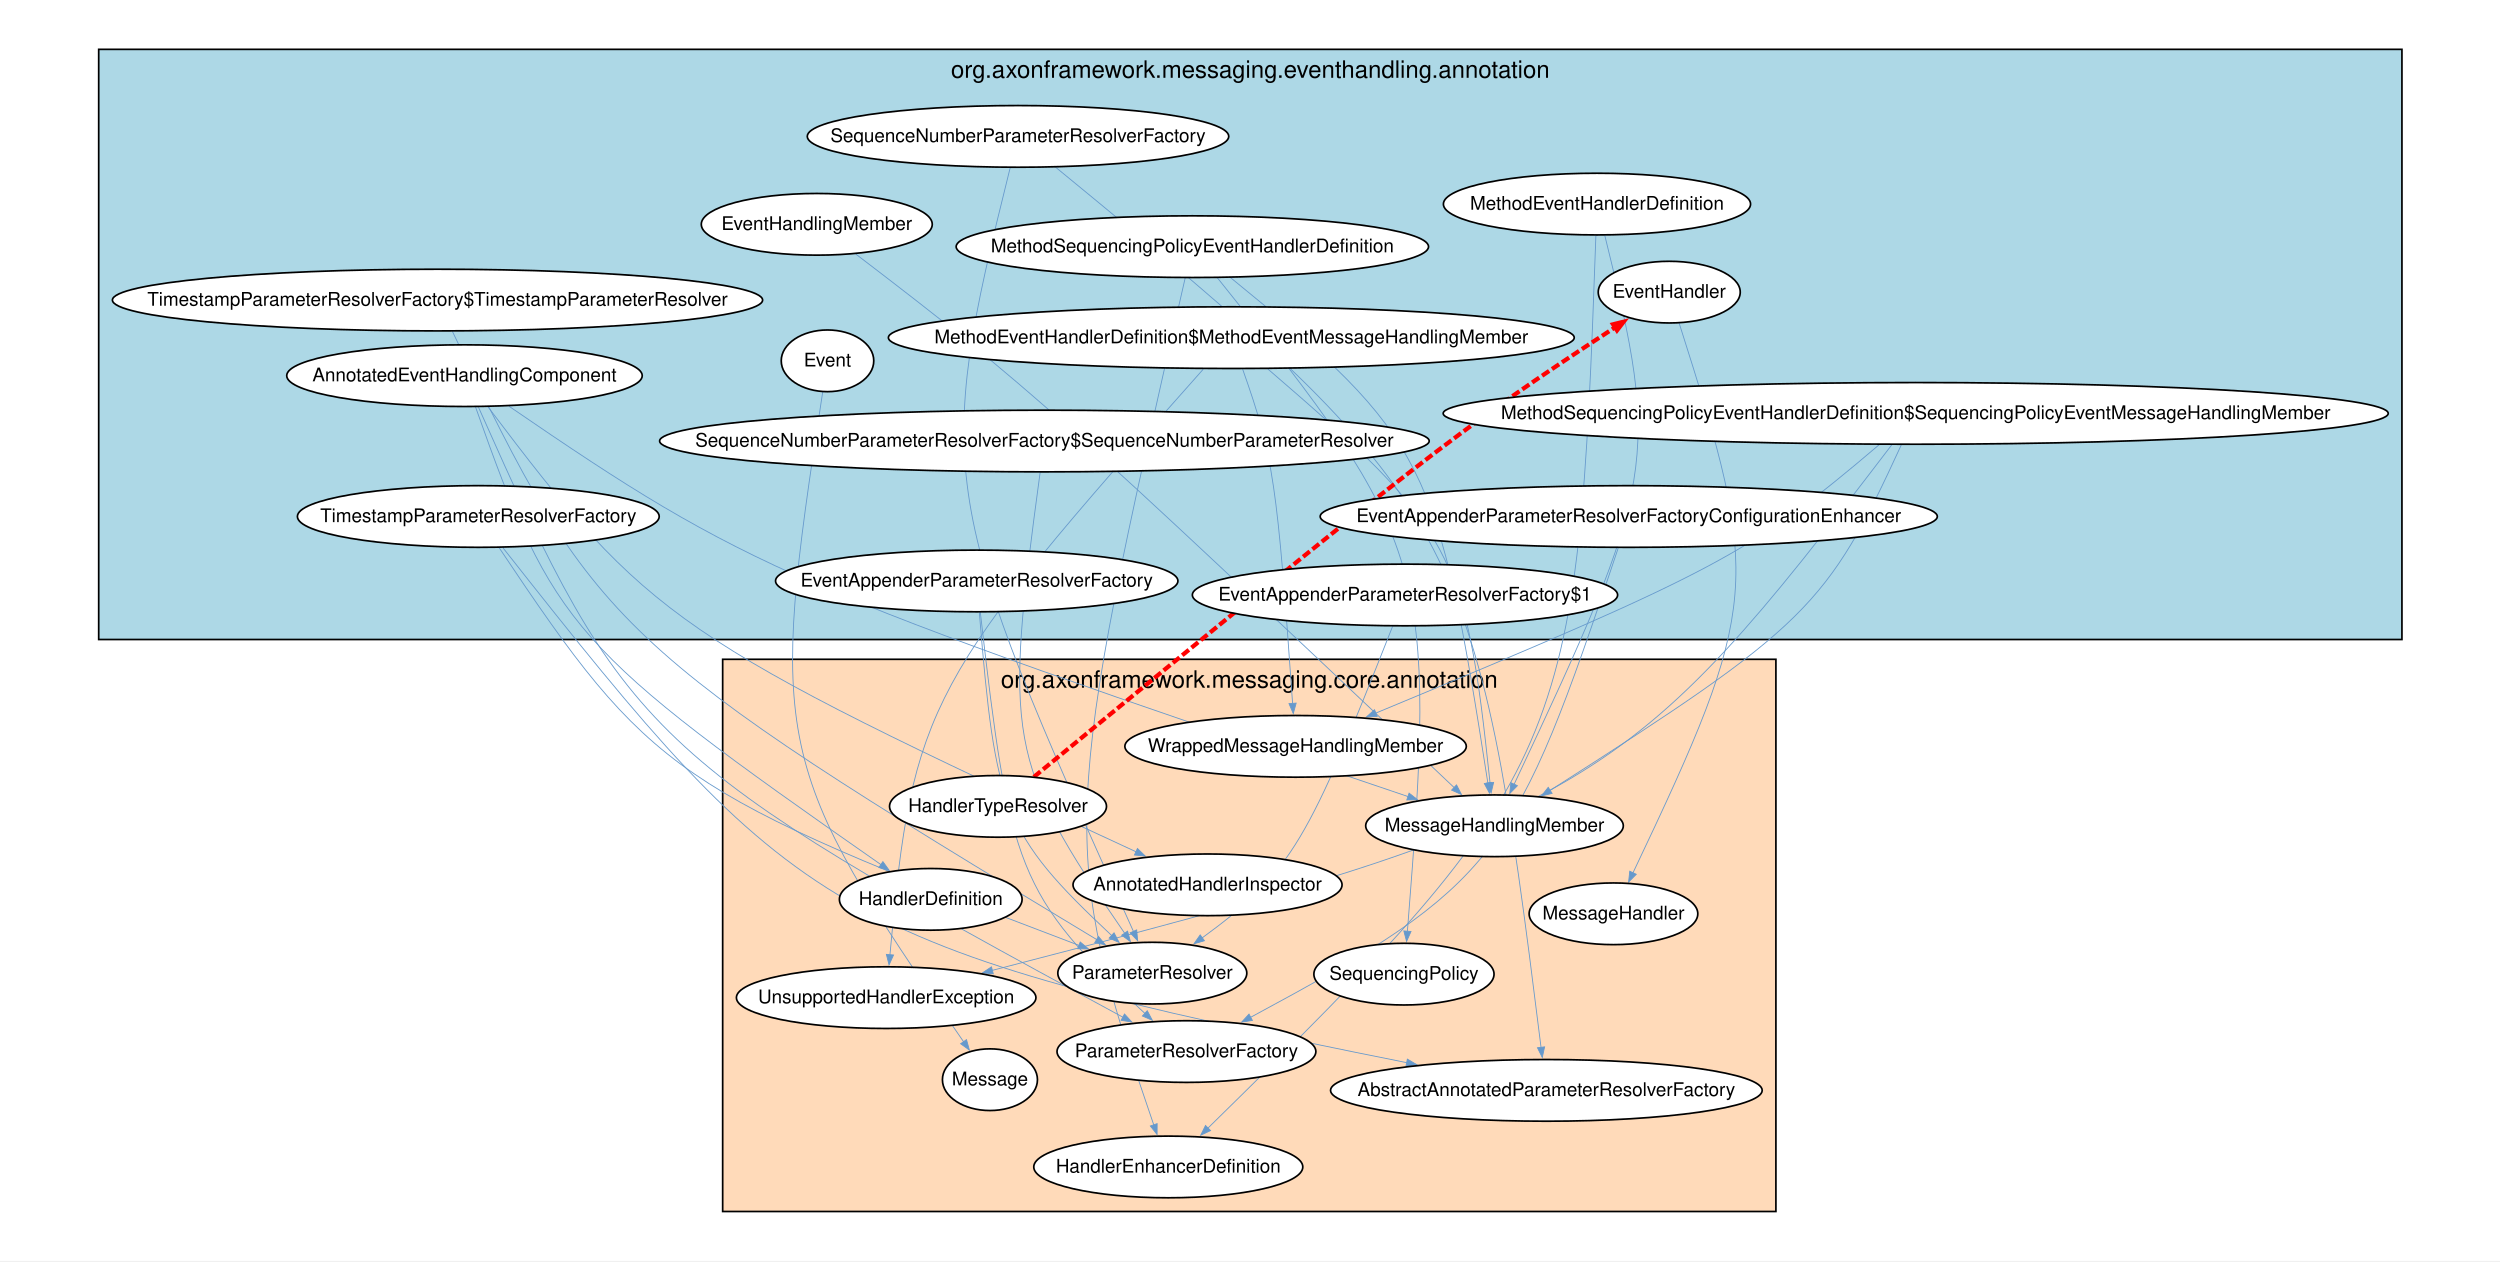
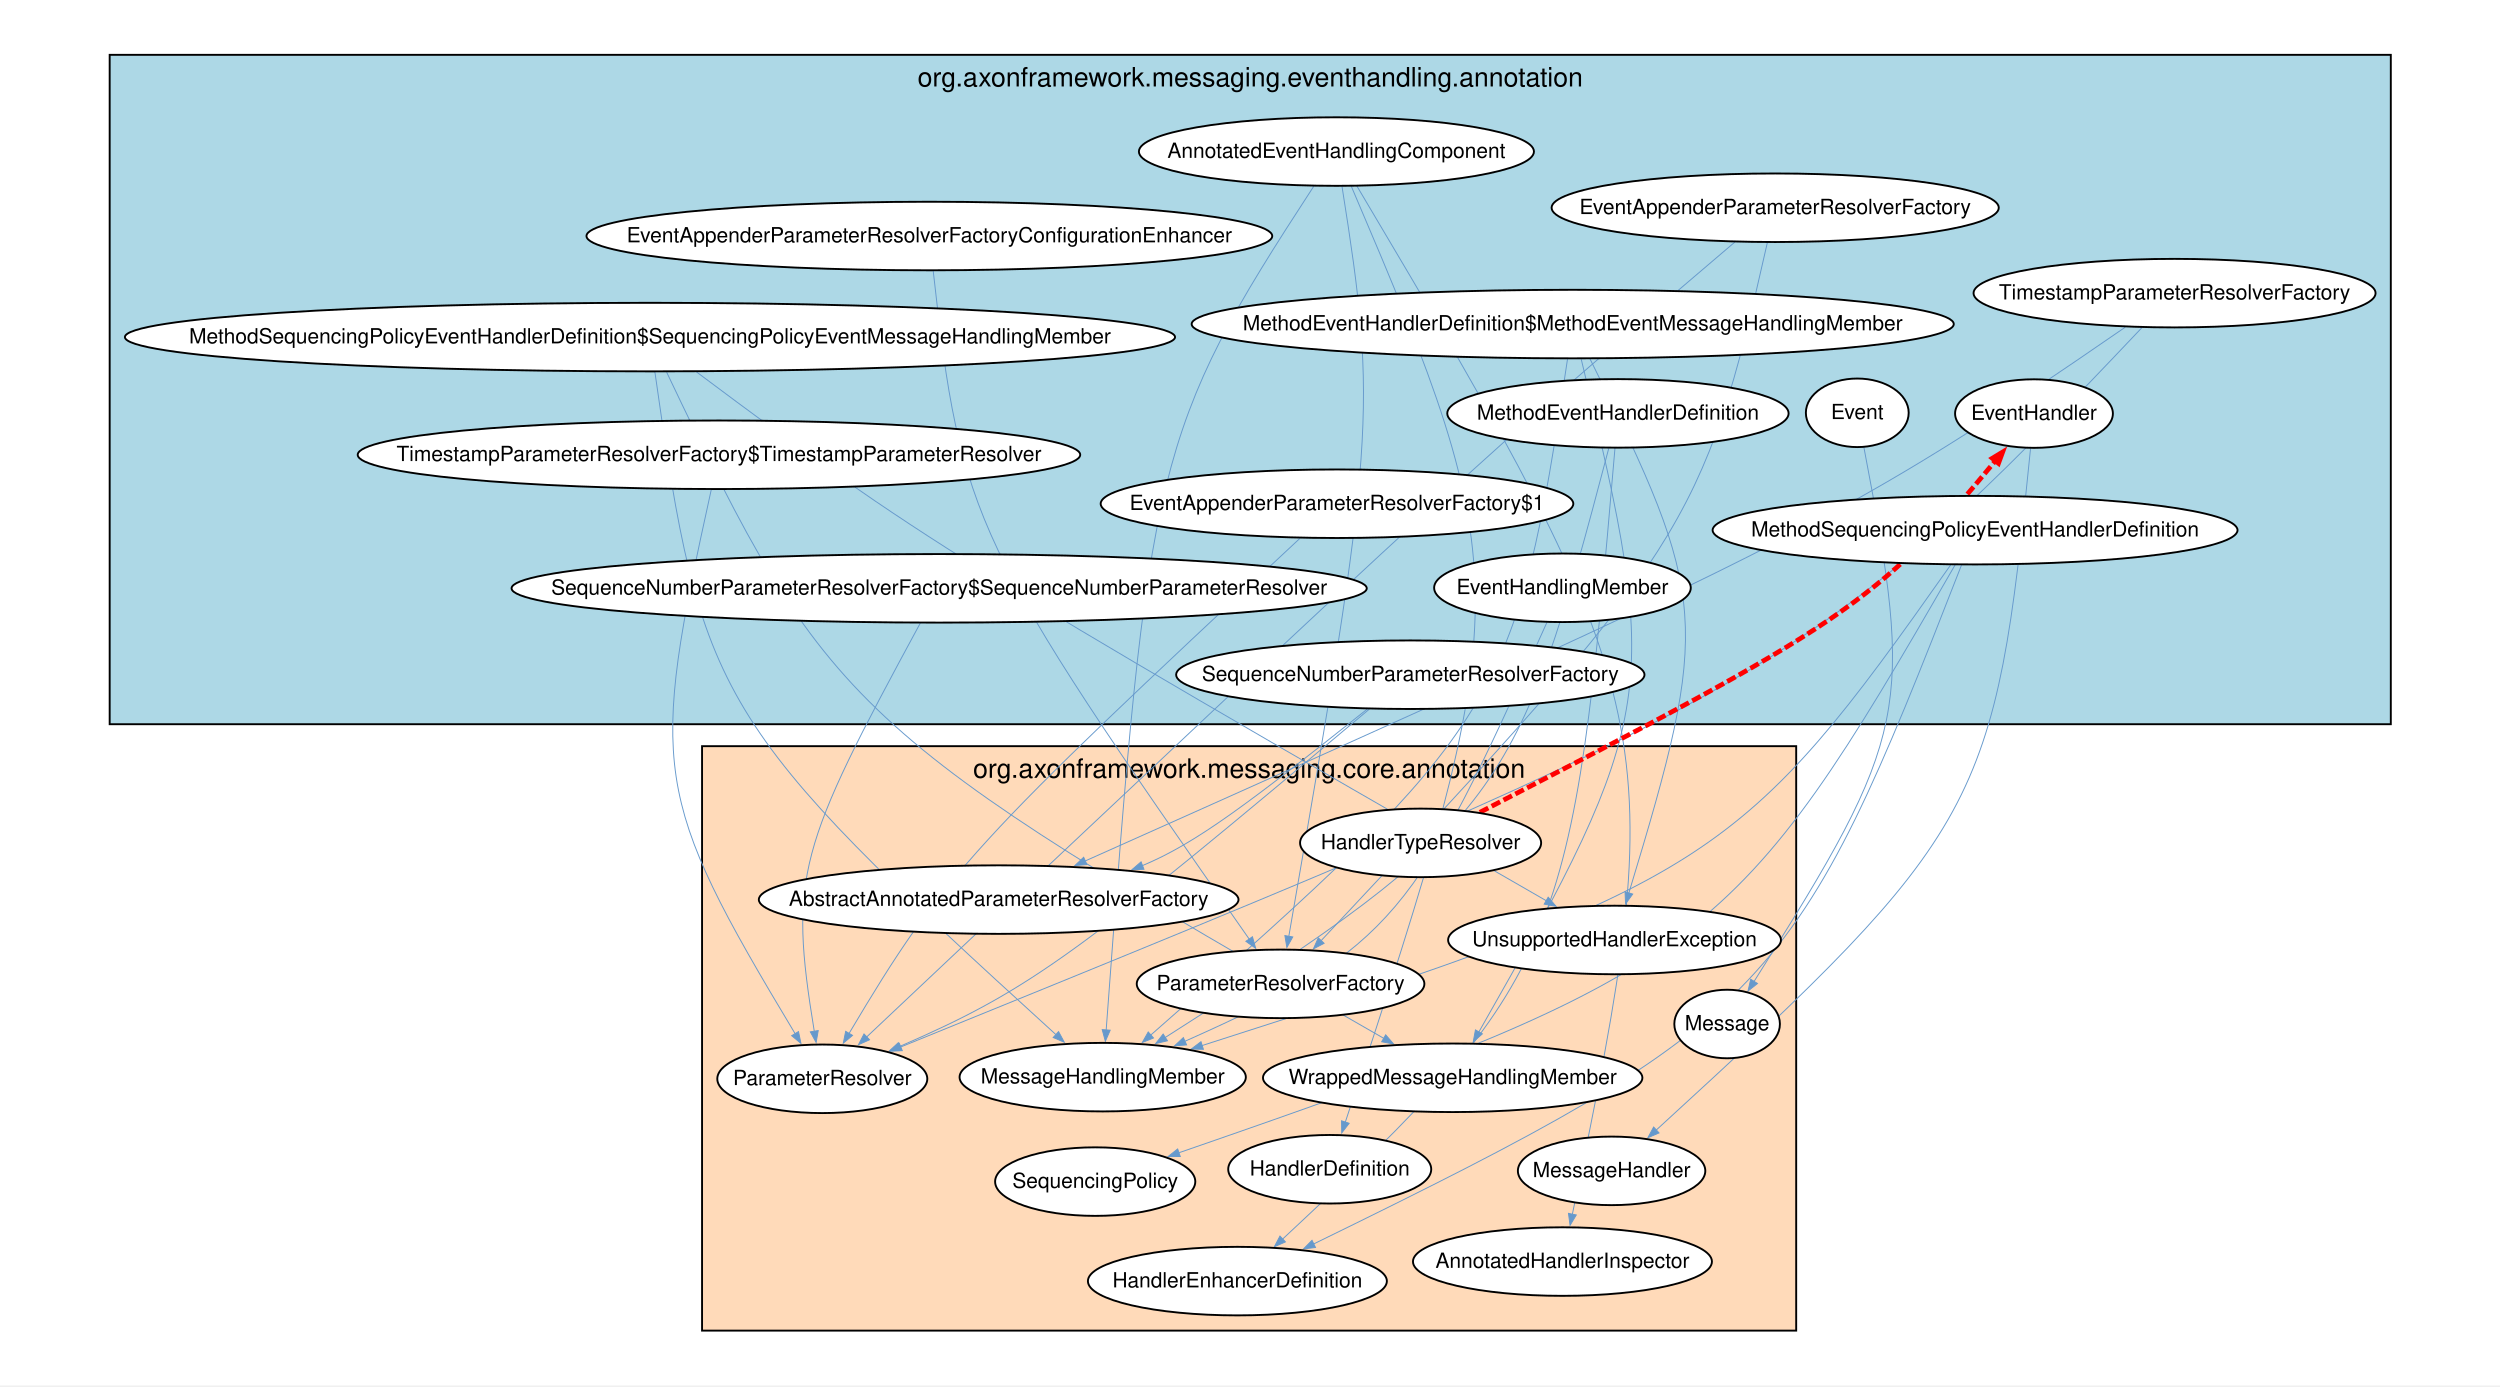
- <svg xmlns="http://www.w3.org/2000/svg" width="1459pt" height="736pt" viewBox="0.00 0.00 1459.00 736.00">
-   <g id="graph0" class="graph" transform="scale(1 1) rotate(0) translate(57.6 707.03)">
-     <polygon fill="white" stroke="none" points="-57.6,28.8 -57.6,-707.03 1401.77,-707.03 1401.77,28.8 -57.6,28.8" />
+ <svg xmlns="http://www.w3.org/2000/svg" width="1313pt" height="728pt" viewBox="0.00 0.00 1313.00 728.00">
+   <g id="graph0" class="graph" transform="scale(1 1) rotate(0) translate(57.6 698.84)">
+     <polygon fill="white" stroke="none" points="-57.6,28.8 -57.6,-698.84 1255.65,-698.84 1255.65,28.8 -57.6,28.8" />
    <g id="clust1" class="cluster">
-       <polygon fill="lightblue" stroke="black" points="0,-333.81 0,-678.23 1344.17,-678.23 1344.17,-333.81 0,-333.81" />
-       <text xml:space="preserve" text-anchor="middle" x="672.08" y="-661.63" font-family="Helvetica,Arial,sans-serif" font-size="14.00">org.axonframework.messaging.eventhandling.annotation</text>
+       <polygon fill="lightblue" stroke="black" points="0,-318.48 0,-670.04 1198.05,-670.04 1198.05,-318.48 0,-318.48" />
+       <text xml:space="preserve" text-anchor="middle" x="599.03" y="-653.44" font-family="Helvetica,Arial,sans-serif" font-size="14.00">org.axonframework.messaging.eventhandling.annotation</text>
    </g>
    <g id="clust2" class="cluster">
-       <polygon fill="peachpuff" stroke="black" points="364.15,0 364.15,-322.26 978.82,-322.26 978.82,0 364.15,0" />
-       <text xml:space="preserve" text-anchor="middle" x="671.49" y="-305.66" font-family="Helvetica,Arial,sans-serif" font-size="14.00">org.axonframework.messaging.core.annotation</text>
+       <polygon fill="peachpuff" stroke="black" points="311.12,0 311.12,-306.95 885.76,-306.95 885.76,0 311.12,0" />
+       <text xml:space="preserve" text-anchor="middle" x="598.44" y="-290.35" font-family="Helvetica,Arial,sans-serif" font-size="14.00">org.axonframework.messaging.core.annotation</text>
+     </g>
+     <g id="edge24" class="edge">
+       <path fill="none" stroke="#6699cc" stroke-width="0.5" d="M1067.38,-526.81C897.97,-347.98 878.6,-337.04 415.38,-148.94" />
+       <polygon fill="#6699cc" stroke="#6699cc" stroke-width="0.5" points="416.27,-147.04 409.92,-146.73 414.69,-150.93 416.27,-147.04" />
+     </g>
+     <g id="edge27" class="edge">
+       <path fill="none" stroke="#6699cc" stroke-width="0.5" d="M1058.6,-527.02C913.74,-427.24 888.2,-414.52 512.35,-246.67" />
+       <polygon fill="#6699cc" stroke="#6699cc" stroke-width="0.5" points="513.26,-244.77 506.92,-244.24 511.54,-248.61 513.26,-244.77" />
+     </g>
+     <g id="edge14" class="edge">
+       <path fill="none" stroke="#6699cc" stroke-width="0.5" d="M921.29,-464.03C947.66,-325.66 945.72,-313.38 863.51,-183.19" />
+       <polygon fill="#6699cc" stroke="#6699cc" stroke-width="0.5" points="865.43,-182.3 860.45,-178.35 861.88,-184.54 865.43,-182.3" />
    </g>
    <g id="edge26" class="edge">
-       <path fill="none" stroke="#6699cc" stroke-width="0.5" d="M878.95,-569.65C911.4,-438.7 909.22,-425.67 826.04,-249.33" />
-       <polygon fill="#6699cc" stroke="#6699cc" stroke-width="0.5" points="827.96,-248.48 823.5,-243.95 824.16,-250.27 827.96,-248.48" />
+       <path fill="none" stroke="#6699cc" stroke-width="0.5" d="M787.3,-463.31C739.11,-279.98 730.91,-266.35 554.26,-153.89" />
+       <polygon fill="#6699cc" stroke="#6699cc" stroke-width="0.5" points="555.55,-152.22 549.36,-150.77 553.29,-155.76 555.55,-152.22" />
    </g>
    <g id="edge5" class="edge">
-       <path fill="none" stroke="#6699cc" stroke-width="0.5" d="M873.76,-569.53C863.17,-270.13 858.65,-255.88 647.3,-48.61" />
-       <polygon fill="#6699cc" stroke="#6699cc" stroke-width="0.5" points="648.88,-47.22 643.13,-44.52 645.94,-50.22 648.88,-47.22" />
+       <path fill="none" stroke="#6699cc" stroke-width="0.5" d="M790.6,-463.64C768.31,-201.75 763.98,-186.04 616,-48.06" />
+       <polygon fill="#6699cc" stroke="#6699cc" stroke-width="0.5" points="617.5,-46.59 611.68,-44.04 614.64,-49.66 617.5,-46.59" />
+     </g>
+     <g id="edge11" class="edge">
+       <path fill="none" stroke="#6699cc" stroke-width="0.5" d="M292.53,-503.35C376.96,-325.99 389.4,-313.73 669.15,-153.5" />
+       <polygon fill="#6699cc" stroke="#6699cc" stroke-width="0.5" points="670.15,-155.35 674.31,-150.54 668.06,-151.7 670.15,-155.35" />
+     </g>
+     <g id="edge23" class="edge">
+       <path fill="none" stroke="#6699cc" stroke-width="0.5" d="M286.34,-503.54C310.74,-331.25 317.68,-318.68 497.12,-155.32" />
+       <polygon fill="#6699cc" stroke="#6699cc" stroke-width="0.5" points="498.35,-157.04 501.37,-151.45 495.52,-153.94 498.35,-157.04" />
+     </g>
+     <g id="edge12" class="edge">
+       <path fill="none" stroke="#6699cc" stroke-width="0.5" d="M308.19,-503.5C425.39,-415.86 448.44,-401.87 754.86,-225.57" />
+       <polygon fill="#6699cc" stroke="#6699cc" stroke-width="0.5" points="755.5,-227.63 759.65,-222.82 753.4,-223.99 755.5,-227.63" />
+     </g>
+     <g id="edge15" class="edge">
+       <path fill="none" stroke="#6699cc" stroke-width="0.5" d="M661.53,-326.37C510.13,-199.28 485.24,-179.63 414.88,-149.24" />
+       <polygon fill="#6699cc" stroke="#6699cc" stroke-width="0.5" points="415.87,-147.38 409.53,-146.95 414.21,-151.24 415.87,-147.38" />
+     </g>
+     <g id="edge20" class="edge">
+       <path fill="none" stroke="#6699cc" stroke-width="0.5" d="M660.6,-326.54C598.31,-276.95 570.46,-255.84 542.21,-244.15" />
+       <polygon fill="#6699cc" stroke="#6699cc" stroke-width="0.5" points="543.22,-242.29 536.87,-242.07 541.69,-246.2 543.22,-242.29" />
+     </g>
+     <g id="edge19" class="edge">
+       <path fill="none" stroke="#6699cc" stroke-width="0.5" d="M432.5,-556.75C447.07,-425.79 453.72,-412.45 598.66,-205.37" />
+       <polygon fill="#6699cc" stroke="#6699cc" stroke-width="0.5" points="600.18,-206.87 601.9,-200.75 596.73,-204.46 600.18,-206.87" />
+     </g>
+     <g id="edge7" class="edge">
+       <path fill="none" stroke="#6699cc" stroke-width="0.5" d="M425.75,-371.61C361.5,-253.05 356.66,-239.15 370.07,-157.13" />
+       <polygon fill="#6699cc" stroke="#6699cc" stroke-width="0.5" points="372.13,-157.59 371.03,-151.33 367.98,-156.91 372.13,-157.59" />
+     </g>
+     <g id="edge8" class="edge">
+       <path fill="none" stroke="#6699cc" stroke-width="0.5" d="M315.98,-441.79C283.52,-294.52 284.58,-281.5 360.04,-155.87" />
+       <polygon fill="#6699cc" stroke="#6699cc" stroke-width="0.5" points="361.77,-157.06 363.06,-150.84 358.17,-154.9 361.77,-157.06" />
+     </g>
+     <g id="edge13" class="edge">
+       <path fill="none" stroke="#6699cc" stroke-width="0.5" d="M1008.84,-463.32C990.11,-275.2 984.09,-262.57 812.2,-105.28" />
+       <polygon fill="#6699cc" stroke="#6699cc" stroke-width="0.5" points="813.73,-103.83 807.88,-101.33 810.89,-106.93 813.73,-103.83" />
+     </g>
+     <g id="edge2" class="edge">
+       <path fill="none" stroke="#6699cc" stroke-width="0.5" d="M967.01,-402.32C857.88,-247.33 841.91,-235.31 573.73,-149.72" />
+       <polygon fill="#6699cc" stroke="#6699cc" stroke-width="0.5" points="574.43,-147.74 568.07,-147.91 573.15,-151.74 574.43,-147.74" />
+     </g>
+     <g id="edge1" class="edge">
+       <path fill="none" stroke="#6699cc" stroke-width="0.5" d="M972.65,-402.25C885.27,-178.03 874.73,-163.91 632.1,-45.4" />
+       <polygon fill="#6699cc" stroke="#6699cc" stroke-width="0.5" points="633.31,-43.66 627,-42.91 631.47,-47.43 633.31,-43.66" />
+     </g>
+     <g id="edge17" class="edge">
+       <path fill="none" stroke="#6699cc" stroke-width="0.5" d="M969.23,-402.18C853.95,-202.08 840.49,-189.82 561.43,-93.37" />
+       <polygon fill="#6699cc" stroke="#6699cc" stroke-width="0.5" points="562.28,-91.44 555.92,-91.47 560.91,-95.41 562.28,-91.44" />
+     </g>
+     <g id="edge22" class="edge">
+       <path fill="none" stroke="#6699cc" stroke-width="0.5" d="M625.09,-416.08C454,-256.44 438.61,-240.75 388.27,-155.99" />
+       <polygon fill="#6699cc" stroke="#6699cc" stroke-width="0.5" points="390.15,-155.05 385.29,-150.96 386.54,-157.19 390.15,-155.05" />
+     </g>
+     <g id="edge3" class="edge">
+       <path fill="none" stroke="#6699cc" stroke-width="0.5" d="M853.46,-571.64C721.89,-459.78 703.76,-442.98 397.24,-153.92" />
+       <polygon fill="#6699cc" stroke="#6699cc" stroke-width="0.5" points="399.07,-152.75 393.26,-150.16 396.18,-155.81 399.07,-152.75" />
+     </g>
+     <g id="edge18" class="edge">
+       <path fill="none" stroke="#6699cc" stroke-width="0.5" d="M870.58,-571.27C837.01,-422.75 828.48,-409.78 636.24,-204.8" />
+       <polygon fill="#6699cc" stroke="#6699cc" stroke-width="0.5" points="637.82,-203.42 632.19,-200.48 634.76,-206.29 637.82,-203.42" />
+     </g>
+     <g id="edge9" class="edge">
+       <path fill="none" stroke="#6699cc" stroke-width="0.5" d="M754.81,-371.89C685.96,-218.73 674.72,-200.92 564.58,-151.9" />
+       <polygon fill="#6699cc" stroke="#6699cc" stroke-width="0.5" points="565.6,-150.06 559.26,-149.55 563.9,-153.9 565.6,-150.06" />
+     </g>
+     <g id="edge4" class="edge">
+       <path fill="none" stroke="#6699cc" stroke-width="0.5" d="M632.47,-601.14C548.58,-472.43 545.43,-456.22 523.36,-157.85" />
+       <polygon fill="#6699cc" stroke="#6699cc" stroke-width="0.5" points="525.47,-157.78 522.93,-151.95 521.28,-158.09 525.47,-157.78" />
+     </g>
+     <g id="edge6" class="edge">
+       <path fill="none" stroke="#6699cc" stroke-width="0.5" d="M647.22,-600.92C665.94,-483.13 664.38,-467.3 619.28,-207.05" />
+       <polygon fill="#6699cc" stroke="#6699cc" stroke-width="0.5" points="621.36,-206.76 618.26,-201.21 617.22,-207.48 621.36,-206.76" />
+     </g>
+     <g id="edge16" class="edge">
+       <path fill="none" stroke="#6699cc" stroke-width="0.5" d="M655.02,-601.17C817.21,-328 821.05,-314.3 768.17,-60.96" />
+       <polygon fill="#6699cc" stroke="#6699cc" stroke-width="0.5" points="770.27,-60.74 766.99,-55.29 766.16,-61.59 770.27,-60.74" />
+     </g>
+     <g id="edge10" class="edge">
+       <path fill="none" stroke="#6699cc" stroke-width="0.5" d="M652.1,-601.01C739.51,-396.54 739.43,-383.1 648.87,-109.23" />
+       <polygon fill="#6699cc" stroke="#6699cc" stroke-width="0.5" points="650.97,-108.88 647.09,-103.84 646.98,-110.2 650.97,-108.88" />
+     </g>
+     <g id="edge21" class="edge">
+       <path fill="none" stroke="#6699cc" stroke-width="0.5" d="M772.87,-510.15C814.97,-335.94 813.67,-322.86 718.9,-156.51" />
+       <polygon fill="#6699cc" stroke="#6699cc" stroke-width="0.5" points="720.95,-155.86 716.15,-151.69 717.3,-157.94 720.95,-155.86" />
    </g>
    <g id="edge28" class="edge">
-       <path fill="none" stroke="#6699cc" stroke-width="0.5" d="M235.92,-387.34C406.2,-171.13 427.06,-154.24 763.46,-86.84" />
-       <polygon fill="#6699cc" stroke="#6699cc" stroke-width="0.5" points="763.73,-88.93 769.21,-85.7 762.91,-84.81 763.73,-88.93" />
-     </g>
-     <g id="edge24" class="edge">
-       <path fill="none" stroke="#6699cc" stroke-width="0.5" d="M233.65,-387.44C321.77,-255.52 336.44,-244.67 572.42,-155.18" />
-       <polygon fill="#6699cc" stroke="#6699cc" stroke-width="0.5" points="572.82,-157.28 577.68,-153.19 571.33,-153.35 572.82,-157.28" />
-     </g>
-     <g id="edge13" class="edge">
-       <path fill="none" stroke="#6699cc" stroke-width="0.5" d="M422.53,-478.29C391,-273.57 392.82,-260.54 504.88,-98.87" />
-       <polygon fill="#6699cc" stroke="#6699cc" stroke-width="0.5" points="506.45,-100.3 508.14,-94.18 503,-97.91 506.45,-100.3" />
-     </g>
-     <g id="edge11" class="edge">
-       <path fill="none" stroke="#6699cc" stroke-width="0.5" d="M1038.96,-447.4C964.7,-384.2 943.41,-373.14 745.33,-290.88" />
-       <polygon fill="#6699cc" stroke="#6699cc" stroke-width="0.5" points="746.17,-288.95 739.82,-288.59 744.56,-292.83 746.17,-288.95" />
-     </g>
-     <g id="edge23" class="edge">
-       <path fill="none" stroke="#6699cc" stroke-width="0.5" d="M1051.97,-447.32C1008.61,-353.03 997.19,-341.56 846.79,-245.6" />
-       <polygon fill="#6699cc" stroke="#6699cc" stroke-width="0.5" points="848.21,-244.01 842.02,-242.56 845.95,-247.55 848.21,-244.01" />
-     </g>
-     <g id="edge12" class="edge">
-       <path fill="none" stroke="#6699cc" stroke-width="0.5" d="M1046.53,-447.56C891.93,-244.84 873.84,-231.61 521.54,-140.74" />
-       <polygon fill="#6699cc" stroke="#6699cc" stroke-width="0.5" points="522.08,-138.71 515.74,-139.25 521.03,-142.78 522.08,-138.71" />
-     </g>
-     <g id="edge21" class="edge">
-       <path fill="none" stroke="#6699cc" stroke-width="0.5" d="M558.51,-609.39C796.68,-413.96 803.9,-400.09 841.79,-95.46" />
-       <polygon fill="#6699cc" stroke="#6699cc" stroke-width="0.5" points="843.83,-96.09 842.48,-89.88 839.66,-95.57 843.83,-96.09" />
-     </g>
-     <g id="edge14" class="edge">
-       <path fill="none" stroke="#6699cc" stroke-width="0.5" d="M531.9,-608.99C487.28,-429.75 489.61,-416.23 603.92,-163.36" />
-       <polygon fill="#6699cc" stroke="#6699cc" stroke-width="0.5" points="605.77,-164.36 606.33,-158.03 601.94,-162.63 605.77,-164.36" />
-     </g>
-     <g id="edge20" class="edge">
-       <path fill="none" stroke="#6699cc" stroke-width="0.5" d="M886.77,-387.14C826.46,-207.04 817.39,-191.35 672.03,-113.21" />
-       <polygon fill="#6699cc" stroke="#6699cc" stroke-width="0.5" points="673.3,-111.51 667.02,-110.52 671.32,-115.21 673.3,-111.51" />
-     </g>
-     <g id="edge8" class="edge">
-       <path fill="none" stroke="#6699cc" stroke-width="0.5" d="M549.4,-431.18C528.45,-276.85 529.6,-262.75 598.78,-162.34" />
-       <polygon fill="#6699cc" stroke="#6699cc" stroke-width="0.5" points="600.45,-163.62 602.13,-157.49 597,-161.24 600.45,-163.62" />
-     </g>
-     <g id="edge10" class="edge">
-       <path fill="none" stroke="#6699cc" stroke-width="0.5" d="M206.41,-513.65C289.01,-340.14 301.18,-328.41 582.73,-158.51" />
-       <polygon fill="#6699cc" stroke="#6699cc" stroke-width="0.5" points="583.46,-160.52 587.51,-155.62 581.29,-156.92 583.46,-160.52" />
-     </g>
-     <g id="edge15" class="edge">
-       <path fill="none" stroke="#6699cc" stroke-width="0.5" d="M922.31,-518.58C970.55,-367.23 970,-354.58 895.22,-197.25" />
-       <polygon fill="#6699cc" stroke="#6699cc" stroke-width="0.5" points="897.33,-196.79 892.85,-192.28 893.53,-198.6 897.33,-196.79" />
+       <path fill="none" stroke="#6699cc" stroke-width="0.5" d="M765.65,-510.19C738.8,-330.15 731.75,-317.46 546.72,-155.18" />
+       <polygon fill="#6699cc" stroke="#6699cc" stroke-width="0.5" points="548.22,-153.7 542.33,-151.32 545.45,-156.86 548.22,-153.7" />
    </g>
    <g id="edge25" class="edge">
-       <path fill="none" stroke="#6699cc" stroke-width="0.5" d="M755.12,-341.49C705.94,-216.97 696.86,-198.26 643.85,-159.58" />
-       <polygon fill="#6699cc" stroke="#6699cc" stroke-width="0.5" points="645.29,-158.03 639.19,-156.22 642.83,-161.43 645.29,-158.03" />
-     </g>
-     <g id="edge4" class="edge">
-       <path fill="none" stroke="#6699cc" stroke-width="0.5" d="M660.64,-544.92C775.27,-451.58 781.6,-436.98 810.75,-249.85" />
-       <polygon fill="#6699cc" stroke="#6699cc" stroke-width="0.5" points="812.79,-250.41 811.64,-244.16 808.64,-249.76 812.79,-250.41" />
-     </g>
-     <g id="edge3" class="edge">
-       <path fill="none" stroke="#6699cc" stroke-width="0.5" d="M634.13,-545.06C562.13,-230.42 559.85,-212.98 615.73,-50.54" />
-       <polygon fill="#6699cc" stroke="#6699cc" stroke-width="0.5" points="617.7,-51.27 617.67,-44.91 613.73,-49.9 617.7,-51.27" />
-     </g>
-     <g id="edge18" class="edge">
-       <path fill="none" stroke="#6699cc" stroke-width="0.5" d="M652.84,-544.93C776.88,-390.45 780.76,-377.07 763.76,-163.55" />
-       <polygon fill="#6699cc" stroke="#6699cc" stroke-width="0.5" points="765.86,-163.42 763.28,-157.61 761.67,-163.75 765.86,-163.42" />
-     </g>
-     <g id="edge1" class="edge">
-       <path fill="none" stroke="#6699cc" stroke-width="0.5" d="M513.93,-349.63C523.41,-235.02 527.44,-220.75 591.35,-160.88" />
-       <polygon fill="#6699cc" stroke="#6699cc" stroke-width="0.5" points="592.55,-162.64 595.51,-157.01 589.69,-159.57 592.55,-162.64" />
-     </g>
-     <g id="edge17" class="edge">
-       <path fill="none" stroke="#6699cc" stroke-width="0.5" d="M514.48,-349.97C531.64,-200.54 535.95,-184.77 610.91,-115.27" />
-       <polygon fill="#6699cc" stroke="#6699cc" stroke-width="0.5" points="611.94,-117.18 614.92,-111.56 609.09,-114.09 611.94,-117.18" />
-     </g>
-     <g id="edge9" class="edge">
-       <path fill="none" stroke="#6699cc" stroke-width="0.5" d="M441.83,-558.76C543.85,-480.84 562.07,-464.18 791.13,-247.31" />
-       <polygon fill="#6699cc" stroke="#6699cc" stroke-width="0.5" points="792.43,-248.97 795.34,-243.32 789.54,-245.92 792.43,-248.97" />
-     </g>
-     <g id="edge19" class="edge">
-       <path fill="none" stroke="#6699cc" stroke-width="0.5" d="M667.61,-491.56C685.82,-440.17 687.76,-424.6 696.76,-296.4" />
-       <polygon fill="#6699cc" stroke="#6699cc" stroke-width="0.5" points="698.84,-296.7 697.16,-290.57 694.65,-296.41 698.84,-296.7" />
-     </g>
-     <g id="edge27" class="edge">
-       <path fill="none" stroke="#6699cc" stroke-width="0.5" d="M682.14,-491.83C790.92,-398.19 797.71,-385.27 812,-250.01" />
-       <polygon fill="#6699cc" stroke="#6699cc" stroke-width="0.5" points="814.07,-250.42 812.6,-244.23 809.89,-249.98 814.07,-250.42" />
-     </g>
-     <g id="edge22" class="edge">
-       <path fill="none" stroke="#6699cc" stroke-width="0.5" d="M644.6,-491.55C483.62,-310.43 474.97,-296.51 461.77,-149.78" />
-       <polygon fill="#6699cc" stroke="#6699cc" stroke-width="0.5" points="463.87,-149.69 461.25,-143.9 459.69,-150.07 463.87,-149.69" />
-     </g>
-     <g id="edge2" class="edge">
-       <path fill="none" stroke="#6699cc" stroke-width="0.5" d="M239.5,-469.91C378.6,-374.6 404.64,-363.73 764.09,-242.17" />
-       <polygon fill="#6699cc" stroke="#6699cc" stroke-width="0.5" points="764.75,-244.16 769.76,-240.25 763.4,-240.18 764.75,-244.16" />
-     </g>
-     <g id="edge6" class="edge">
-       <path fill="none" stroke="#6699cc" stroke-width="0.5" d="M221.65,-469.37C307.47,-276.44 319.31,-264.07 597.81,-113.34" />
-       <polygon fill="#6699cc" stroke="#6699cc" stroke-width="0.5" points="598.66,-115.27 602.94,-110.57 596.66,-111.58 598.66,-115.27" />
-     </g>
-     <g id="edge16" class="edge">
-       <path fill="none" stroke="#6699cc" stroke-width="0.5" d="M226.98,-469.85C321.07,-345.17 337.26,-333.87 605.49,-209.88" />
-       <polygon fill="#6699cc" stroke="#6699cc" stroke-width="0.5" points="606.21,-211.85 610.78,-207.43 604.45,-208.04 606.21,-211.85" />
-     </g>
-     <g id="edge7" class="edge">
-       <path fill="none" stroke="#6699cc" stroke-width="0.5" d="M219.88,-469.62C265.72,-340.26 275.7,-328.59 456.6,-202.37" />
-       <polygon fill="#6699cc" stroke="#6699cc" stroke-width="0.5" points="457.66,-204.19 461.38,-199.03 455.26,-200.74 457.66,-204.19" />
+       <path fill="none" stroke="#6699cc" stroke-width="0.5" d="M777.42,-510.46C839.7,-384.8 841.04,-371.99 797.88,-229.85" />
+       <polygon fill="#6699cc" stroke="#6699cc" stroke-width="0.5" points="799.9,-229.27 796.14,-224.14 795.88,-230.5 799.9,-229.27" />
    </g>
    <g id="edge29" class="edge">
-       <path fill="none" stroke="red" stroke-width="2.5" stroke-dasharray="5,2" d="M545.75,-253.6C768.43,-436.48 792.01,-455.38 885.11,-516.1" />
-       <polygon fill="red" stroke="red" stroke-width="2.5" points="883.79,-517.75 889.96,-519.26 886.08,-514.23 883.79,-517.75" />
+       <path fill="none" stroke="red" stroke-width="2.5" stroke-dasharray="5,2" d="M719.61,-272.2C908.58,-369.77 928.9,-382.38 990.49,-456.96" />
+       <polygon fill="red" stroke="red" stroke-width="2.5" points="988.75,-458.15 994.19,-461.45 992,-455.49 988.75,-458.15" />
    </g>
    <g id="node1" class="node">
-       <ellipse fill="white" stroke="black" cx="874.4" cy="-587.93" rx="89.64" ry="18" />
-       <text xml:space="preserve" text-anchor="middle" x="874.4" y="-584.63" font-family="Helvetica,Arial,sans-serif" font-size="11.00">MethodEventHandlerDefinition</text>
+       <ellipse fill="white" stroke="black" cx="1084.48" cy="-544.88" rx="105.58" ry="18" />
+       <text xml:space="preserve" text-anchor="middle" x="1084.48" y="-541.58" font-family="Helvetica,Arial,sans-serif" font-size="11.00">TimestampParameterResolverFactory</text>
    </g>
    <g id="node2" class="node">
-       <ellipse fill="white" stroke="black" cx="221.54" cy="-405.61" rx="105.58" ry="18" />
-       <text xml:space="preserve" text-anchor="middle" x="221.54" y="-402.31" font-family="Helvetica,Arial,sans-serif" font-size="11.00">TimestampParameterResolverFactory</text>
+       <ellipse fill="white" stroke="black" cx="917.84" cy="-482.03" rx="27" ry="18" />
+       <text xml:space="preserve" text-anchor="middle" x="917.84" y="-478.73" font-family="Helvetica,Arial,sans-serif" font-size="11.00">Event</text>
    </g>
    <g id="node3" class="node">
-       <ellipse fill="white" stroke="black" cx="425.33" cy="-496.46" rx="27" ry="18" />
-       <text xml:space="preserve" text-anchor="middle" x="425.33" y="-493.16" font-family="Helvetica,Arial,sans-serif" font-size="11.00">Event</text>
+       <ellipse fill="white" stroke="black" cx="792.14" cy="-481.73" rx="89.64" ry="18" />
+       <text xml:space="preserve" text-anchor="middle" x="792.14" y="-478.43" font-family="Helvetica,Arial,sans-serif" font-size="11.00">MethodEventHandlerDefinition</text>
    </g>
    <g id="node4" class="node">
-       <ellipse fill="white" stroke="black" cx="1060.4" cy="-465.77" rx="275.77" ry="18" />
-       <text xml:space="preserve" text-anchor="middle" x="1060.4" y="-462.47" font-family="Helvetica,Arial,sans-serif" font-size="11.00">MethodSequencingPolicyEventHandlerDefinition$SequencingPolicyEventMessageHandlingMember</text>
+       <ellipse fill="white" stroke="black" cx="283.77" cy="-521.8" rx="275.77" ry="18" />
+       <text xml:space="preserve" text-anchor="middle" x="283.77" y="-518.5" font-family="Helvetica,Arial,sans-serif" font-size="11.00">MethodSequencingPolicyEventHandlerDefinition$SequencingPolicyEventMessageHandlingMember</text>
    </g>
    <g id="node5" class="node">
-       <ellipse fill="white" stroke="black" cx="536.51" cy="-627.43" rx="122.99" ry="18" />
-       <text xml:space="preserve" text-anchor="middle" x="536.51" y="-624.13" font-family="Helvetica,Arial,sans-serif" font-size="11.00">SequenceNumberParameterResolverFactory</text>
+       <ellipse fill="white" stroke="black" cx="683.09" cy="-344.48" rx="122.99" ry="18" />
+       <text xml:space="preserve" text-anchor="middle" x="683.09" y="-341.18" font-family="Helvetica,Arial,sans-serif" font-size="11.00">SequenceNumberParameterResolverFactory</text>
    </g>
    <g id="node6" class="node">
-       <ellipse fill="white" stroke="black" cx="892.94" cy="-405.6" rx="180.08" ry="18" />
-       <text xml:space="preserve" text-anchor="middle" x="892.94" y="-402.3" font-family="Helvetica,Arial,sans-serif" font-size="11.00">EventAppenderParameterResolverFactoryConfigurationEnhancer</text>
+       <ellipse fill="white" stroke="black" cx="430.5" cy="-574.88" rx="180.08" ry="18" />
+       <text xml:space="preserve" text-anchor="middle" x="430.5" y="-571.58" font-family="Helvetica,Arial,sans-serif" font-size="11.00">EventAppenderParameterResolverFactoryConfigurationEnhancer</text>
    </g>
    <g id="node7" class="node">
-       <ellipse fill="white" stroke="black" cx="551.92" cy="-449.65" rx="224.57" ry="18" />
-       <text xml:space="preserve" text-anchor="middle" x="551.92" y="-446.35" font-family="Helvetica,Arial,sans-serif" font-size="11.00">SequenceNumberParameterResolverFactory$SequenceNumberParameterResolver</text>
+       <ellipse fill="white" stroke="black" cx="435.65" cy="-389.85" rx="224.57" ry="18" />
+       <text xml:space="preserve" text-anchor="middle" x="435.65" y="-386.55" font-family="Helvetica,Arial,sans-serif" font-size="11.00">SequenceNumberParameterResolverFactory$SequenceNumberParameterResolver</text>
    </g>
    <g id="node8" class="node">
-       <ellipse fill="white" stroke="black" cx="197.73" cy="-531.91" rx="189.73" ry="18" />
-       <text xml:space="preserve" text-anchor="middle" x="197.73" y="-528.61" font-family="Helvetica,Arial,sans-serif" font-size="11.00">TimestampParameterResolverFactory$TimestampParameterResolver</text>
+       <ellipse fill="white" stroke="black" cx="320" cy="-459.99" rx="189.73" ry="18" />
+       <text xml:space="preserve" text-anchor="middle" x="320" y="-456.69" font-family="Helvetica,Arial,sans-serif" font-size="11.00">TimestampParameterResolverFactory$TimestampParameterResolver</text>
    </g>
    <g id="node9" class="node">
-       <ellipse fill="white" stroke="black" cx="916.57" cy="-536.54" rx="41.44" ry="18" />
-       <text xml:space="preserve" text-anchor="middle" x="916.57" y="-533.24" font-family="Helvetica,Arial,sans-serif" font-size="11.00">EventHandler</text>
+       <ellipse fill="white" stroke="black" cx="1010.65" cy="-481.63" rx="41.44" ry="18" />
+       <text xml:space="preserve" text-anchor="middle" x="1010.65" y="-478.33" font-family="Helvetica,Arial,sans-serif" font-size="11.00">EventHandler</text>
    </g>
    <g id="node10" class="node">
-       <ellipse fill="white" stroke="black" cx="762.35" cy="-359.81" rx="124.11" ry="18" />
-       <text xml:space="preserve" text-anchor="middle" x="762.35" y="-356.51" font-family="Helvetica,Arial,sans-serif" font-size="11.00">EventAppenderParameterResolverFactory$1</text>
+       <ellipse fill="white" stroke="black" cx="979.71" cy="-420.4" rx="137.84" ry="18" />
+       <text xml:space="preserve" text-anchor="middle" x="979.71" y="-417.1" font-family="Helvetica,Arial,sans-serif" font-size="11.00">MethodSequencingPolicyEventHandlerDefinition</text>
    </g>
    <g id="node11" class="node">
-       <ellipse fill="white" stroke="black" cx="638.25" cy="-563.08" rx="137.84" ry="18" />
-       <text xml:space="preserve" text-anchor="middle" x="638.25" y="-559.78" font-family="Helvetica,Arial,sans-serif" font-size="11.00">MethodSequencingPolicyEventHandlerDefinition</text>
+       <ellipse fill="white" stroke="black" cx="644.59" cy="-434.28" rx="124.11" ry="18" />
+       <text xml:space="preserve" text-anchor="middle" x="644.59" y="-430.98" font-family="Helvetica,Arial,sans-serif" font-size="11.00">EventAppenderParameterResolverFactory$1</text>
    </g>
    <g id="node12" class="node">
-       <ellipse fill="white" stroke="black" cx="512.42" cy="-367.99" rx="117.43" ry="18" />
-       <text xml:space="preserve" text-anchor="middle" x="512.42" y="-364.69" font-family="Helvetica,Arial,sans-serif" font-size="11.00">EventAppenderParameterResolverFactory</text>
+       <ellipse fill="white" stroke="black" cx="874.73" cy="-589.73" rx="117.43" ry="18" />
+       <text xml:space="preserve" text-anchor="middle" x="874.73" y="-586.43" font-family="Helvetica,Arial,sans-serif" font-size="11.00">EventAppenderParameterResolverFactory</text>
    </g>
    <g id="node13" class="node">
-       <ellipse fill="white" stroke="black" cx="419.07" cy="-576.12" rx="67.4" ry="18" />
-       <text xml:space="preserve" text-anchor="middle" x="419.07" y="-572.82" font-family="Helvetica,Arial,sans-serif" font-size="11.00">EventHandlingMember</text>
+       <ellipse fill="white" stroke="black" cx="763" cy="-390.13" rx="67.4" ry="18" />
+       <text xml:space="preserve" text-anchor="middle" x="763" y="-386.83" font-family="Helvetica,Arial,sans-serif" font-size="11.00">EventHandlingMember</text>
    </g>
    <g id="node14" class="node">
-       <ellipse fill="white" stroke="black" cx="660.99" cy="-509.98" rx="200.13" ry="18" />
-       <text xml:space="preserve" text-anchor="middle" x="660.99" y="-506.68" font-family="Helvetica,Arial,sans-serif" font-size="11.00">MethodEventHandlerDefinition$MethodEventMessageHandlingMember</text>
+       <ellipse fill="white" stroke="black" cx="644.29" cy="-619.24" rx="103.74" ry="18" />
+       <text xml:space="preserve" text-anchor="middle" x="644.29" y="-615.94" font-family="Helvetica,Arial,sans-serif" font-size="11.00">AnnotatedEventHandlingComponent</text>
    </g>
    <g id="node15" class="node">
-       <ellipse fill="white" stroke="black" cx="213.47" cy="-487.79" rx="103.74" ry="18" />
-       <text xml:space="preserve" text-anchor="middle" x="213.47" y="-484.49" font-family="Helvetica,Arial,sans-serif" font-size="11.00">AnnotatedEventHandlingComponent</text>
+       <ellipse fill="white" stroke="black" cx="768.39" cy="-528.64" rx="200.13" ry="18" />
+       <text xml:space="preserve" text-anchor="middle" x="768.39" y="-525.34" font-family="Helvetica,Arial,sans-serif" font-size="11.00">MethodEventHandlerDefinition$MethodEventMessageHandlingMember</text>
    </g>
    <g id="node16" class="node">
-       <ellipse fill="white" stroke="black" cx="698.5" cy="-271.46" rx="99.64" ry="18" />
-       <text xml:space="preserve" text-anchor="middle" x="698.5" y="-268.16" font-family="Helvetica,Arial,sans-serif" font-size="11.00">WrappedMessageHandlingMember</text>
+       <ellipse fill="white" stroke="black" cx="705.35" cy="-132.78" rx="99.64" ry="18" />
+       <text xml:space="preserve" text-anchor="middle" x="705.35" y="-129.48" font-family="Helvetica,Arial,sans-serif" font-size="11.00">WrappedMessageHandlingMember</text>
    </g>
    <g id="node17" class="node">
-       <ellipse fill="white" stroke="black" cx="524.84" cy="-236.43" rx="63.31" ry="18" />
-       <text xml:space="preserve" text-anchor="middle" x="524.84" y="-233.13" font-family="Helvetica,Arial,sans-serif" font-size="11.00">HandlerTypeResolver</text>
+       <ellipse fill="white" stroke="black" cx="688.5" cy="-256.15" rx="63.31" ry="18" />
+       <text xml:space="preserve" text-anchor="middle" x="688.5" y="-252.85" font-family="Helvetica,Arial,sans-serif" font-size="11.00">HandlerTypeResolver</text>
    </g>
    <g id="node18" class="node">
-       <ellipse fill="white" stroke="black" cx="884.02" cy="-173.74" rx="49.22" ry="18" />
-       <text xml:space="preserve" text-anchor="middle" x="884.02" y="-170.44" font-family="Helvetica,Arial,sans-serif" font-size="11.00">MessageHandler</text>
+       <ellipse fill="white" stroke="black" cx="788.81" cy="-83.9" rx="49.22" ry="18" />
+       <text xml:space="preserve" text-anchor="middle" x="788.81" y="-80.6" font-family="Helvetica,Arial,sans-serif" font-size="11.00">MessageHandler</text>
    </g>
    <g id="node19" class="node">
-       <ellipse fill="white" stroke="black" cx="844.86" cy="-70.69" rx="125.96" ry="18" />
-       <text xml:space="preserve" text-anchor="middle" x="844.86" y="-67.39" font-family="Helvetica,Arial,sans-serif" font-size="11.00">AbstractAnnotatedParameterResolverFactory</text>
+       <ellipse fill="white" stroke="black" cx="374.27" cy="-132.25" rx="55.15" ry="18" />
+       <text xml:space="preserve" text-anchor="middle" x="374.27" y="-128.95" font-family="Helvetica,Arial,sans-serif" font-size="11.00">ParameterResolver</text>
    </g>
    <g id="node20" class="node">
-       <ellipse fill="white" stroke="black" cx="614.89" cy="-139.11" rx="55.15" ry="18" />
-       <text xml:space="preserve" text-anchor="middle" x="614.89" y="-135.81" font-family="Helvetica,Arial,sans-serif" font-size="11.00">ParameterResolver</text>
+       <ellipse fill="white" stroke="black" cx="466.9" cy="-226.37" rx="125.96" ry="18" />
+       <text xml:space="preserve" text-anchor="middle" x="466.9" y="-223.07" font-family="Helvetica,Arial,sans-serif" font-size="11.00">AbstractAnnotatedParameterResolverFactory</text>
    </g>
    <g id="node21" class="node">
-       <ellipse fill="white" stroke="black" cx="814.59" cy="-225.1" rx="75.18" ry="18" />
-       <text xml:space="preserve" text-anchor="middle" x="814.59" y="-221.8" font-family="Helvetica,Arial,sans-serif" font-size="11.00">MessageHandlingMember</text>
+       <ellipse fill="white" stroke="black" cx="521.54" cy="-133.12" rx="75.18" ry="18" />
+       <text xml:space="preserve" text-anchor="middle" x="521.54" y="-129.82" font-family="Helvetica,Arial,sans-serif" font-size="11.00">MessageHandlingMember</text>
    </g>
    <g id="node22" class="node">
-       <ellipse fill="white" stroke="black" cx="634.81" cy="-93.34" rx="75.54" ry="18" />
-       <text xml:space="preserve" text-anchor="middle" x="634.81" y="-90.04" font-family="Helvetica,Arial,sans-serif" font-size="11.00">ParameterResolverFactory</text>
+       <ellipse fill="white" stroke="black" cx="614.95" cy="-182.11" rx="75.54" ry="18" />
+       <text xml:space="preserve" text-anchor="middle" x="614.95" y="-178.81" font-family="Helvetica,Arial,sans-serif" font-size="11.00">ParameterResolverFactory</text>
    </g>
    <g id="node23" class="node">
-       <ellipse fill="white" stroke="black" cx="520.13" cy="-76.92" rx="27.73" ry="18" />
-       <text xml:space="preserve" text-anchor="middle" x="520.13" y="-73.62" font-family="Helvetica,Arial,sans-serif" font-size="11.00">Message</text>
+       <ellipse fill="white" stroke="black" cx="849.48" cy="-161.03" rx="27.73" ry="18" />
+       <text xml:space="preserve" text-anchor="middle" x="849.48" y="-157.73" font-family="Helvetica,Arial,sans-serif" font-size="11.00">Message</text>
    </g>
    <g id="node24" class="node">
-       <ellipse fill="white" stroke="black" cx="647.12" cy="-190.65" rx="78.51" ry="18" />
-       <text xml:space="preserve" text-anchor="middle" x="647.12" y="-187.35" font-family="Helvetica,Arial,sans-serif" font-size="11.00">AnnotatedHandlerInspector</text>
+       <ellipse fill="white" stroke="black" cx="763" cy="-36.26" rx="78.51" ry="18" />
+       <text xml:space="preserve" text-anchor="middle" x="763" y="-32.96" font-family="Helvetica,Arial,sans-serif" font-size="11.00">AnnotatedHandlerInspector</text>
    </g>
    <g id="node25" class="node">
-       <ellipse fill="white" stroke="black" cx="459.57" cy="-124.81" rx="87.41" ry="18" />
-       <text xml:space="preserve" text-anchor="middle" x="459.57" y="-121.51" font-family="Helvetica,Arial,sans-serif" font-size="11.00">UnsupportedHandlerException</text>
+       <ellipse fill="white" stroke="black" cx="640.77" cy="-84.75" rx="53.31" ry="18" />
+       <text xml:space="preserve" text-anchor="middle" x="640.77" y="-81.45" font-family="Helvetica,Arial,sans-serif" font-size="11.00">HandlerDefinition</text>
    </g>
    <g id="node26" class="node">
-       <ellipse fill="white" stroke="black" cx="485.58" cy="-182.17" rx="53.31" ry="18" />
-       <text xml:space="preserve" text-anchor="middle" x="485.58" y="-178.87" font-family="Helvetica,Arial,sans-serif" font-size="11.00">HandlerDefinition</text>
+       <ellipse fill="white" stroke="black" cx="790.35" cy="-205.16" rx="87.41" ry="18" />
+       <text xml:space="preserve" text-anchor="middle" x="790.35" y="-201.86" font-family="Helvetica,Arial,sans-serif" font-size="11.00">UnsupportedHandlerException</text>
    </g>
    <g id="node27" class="node">
-       <ellipse fill="white" stroke="black" cx="624.21" cy="-26" rx="78.51" ry="18" />
-       <text xml:space="preserve" text-anchor="middle" x="624.21" y="-22.7" font-family="Helvetica,Arial,sans-serif" font-size="11.00">HandlerEnhancerDefinition</text>
+       <ellipse fill="white" stroke="black" cx="592.28" cy="-26" rx="78.51" ry="18" />
+       <text xml:space="preserve" text-anchor="middle" x="592.28" y="-22.7" font-family="Helvetica,Arial,sans-serif" font-size="11.00">HandlerEnhancerDefinition</text>
    </g>
    <g id="node28" class="node">
-       <ellipse fill="white" stroke="black" cx="761.75" cy="-138.52" rx="52.57" ry="18" />
-       <text xml:space="preserve" text-anchor="middle" x="761.75" y="-135.22" font-family="Helvetica,Arial,sans-serif" font-size="11.00">SequencingPolicy</text>
+       <ellipse fill="white" stroke="black" cx="517.6" cy="-78.26" rx="52.57" ry="18" />
+       <text xml:space="preserve" text-anchor="middle" x="517.6" y="-74.96" font-family="Helvetica,Arial,sans-serif" font-size="11.00">SequencingPolicy</text>
    </g>
  </g>
</svg>
